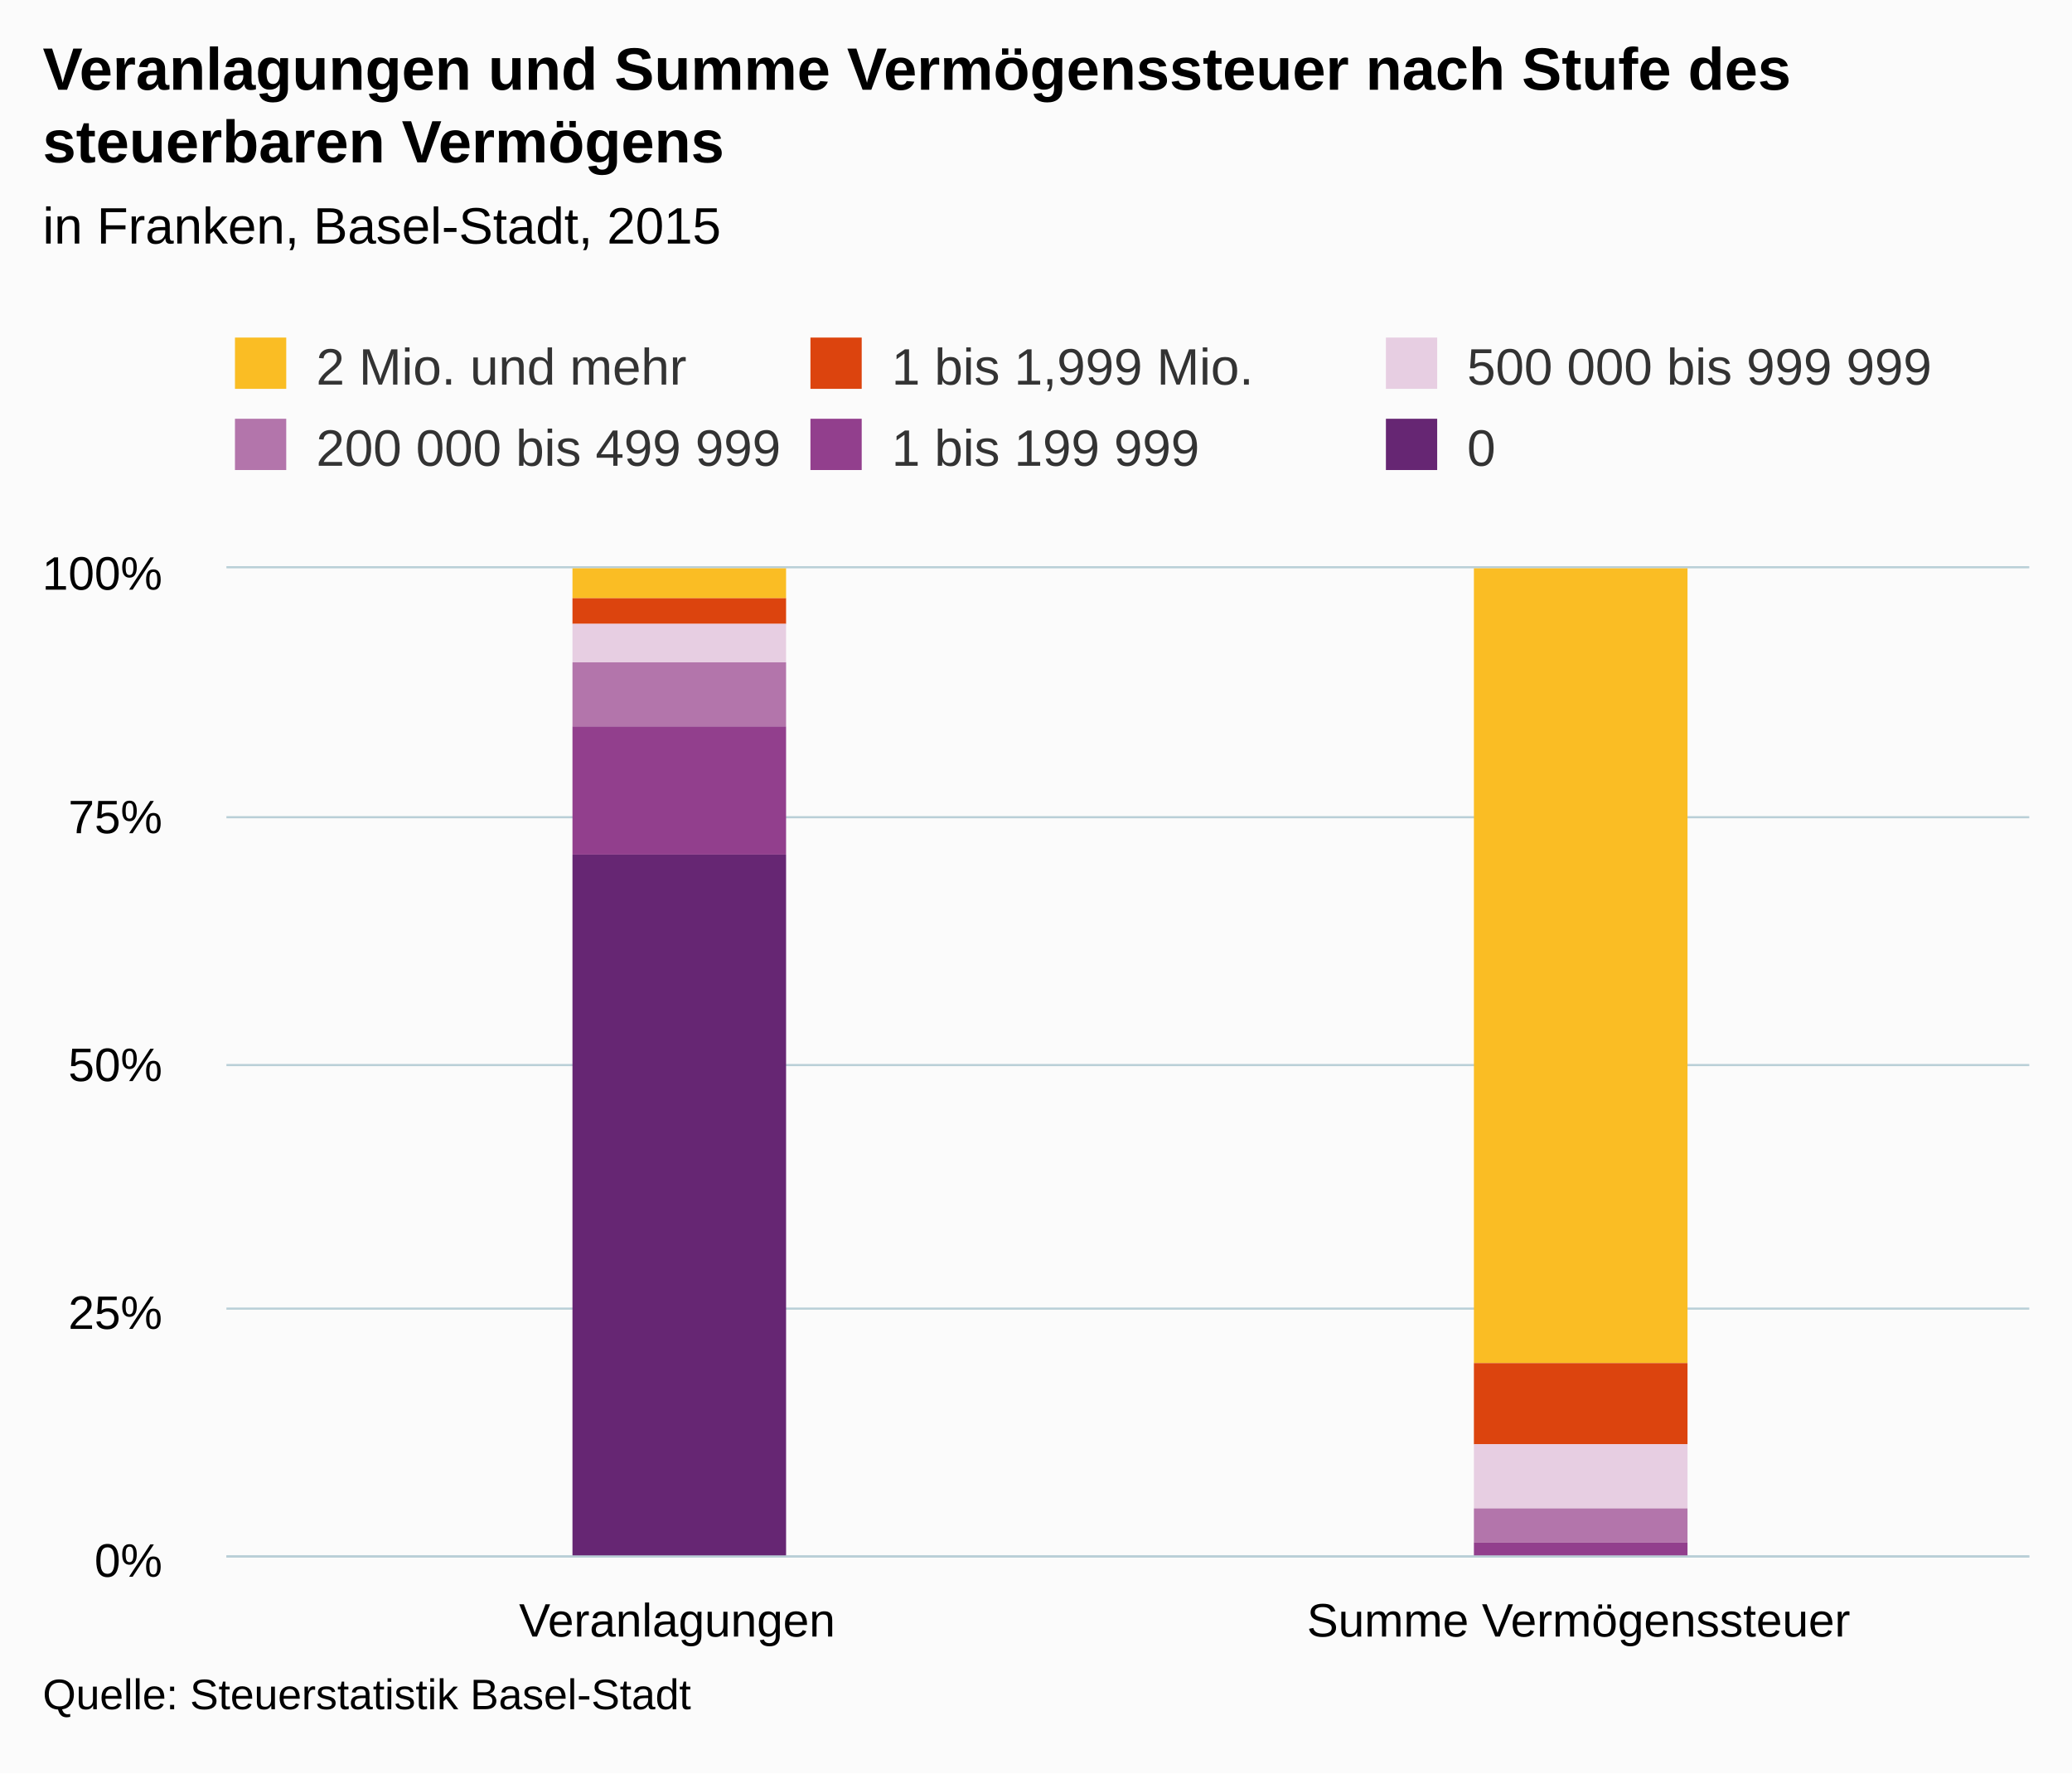
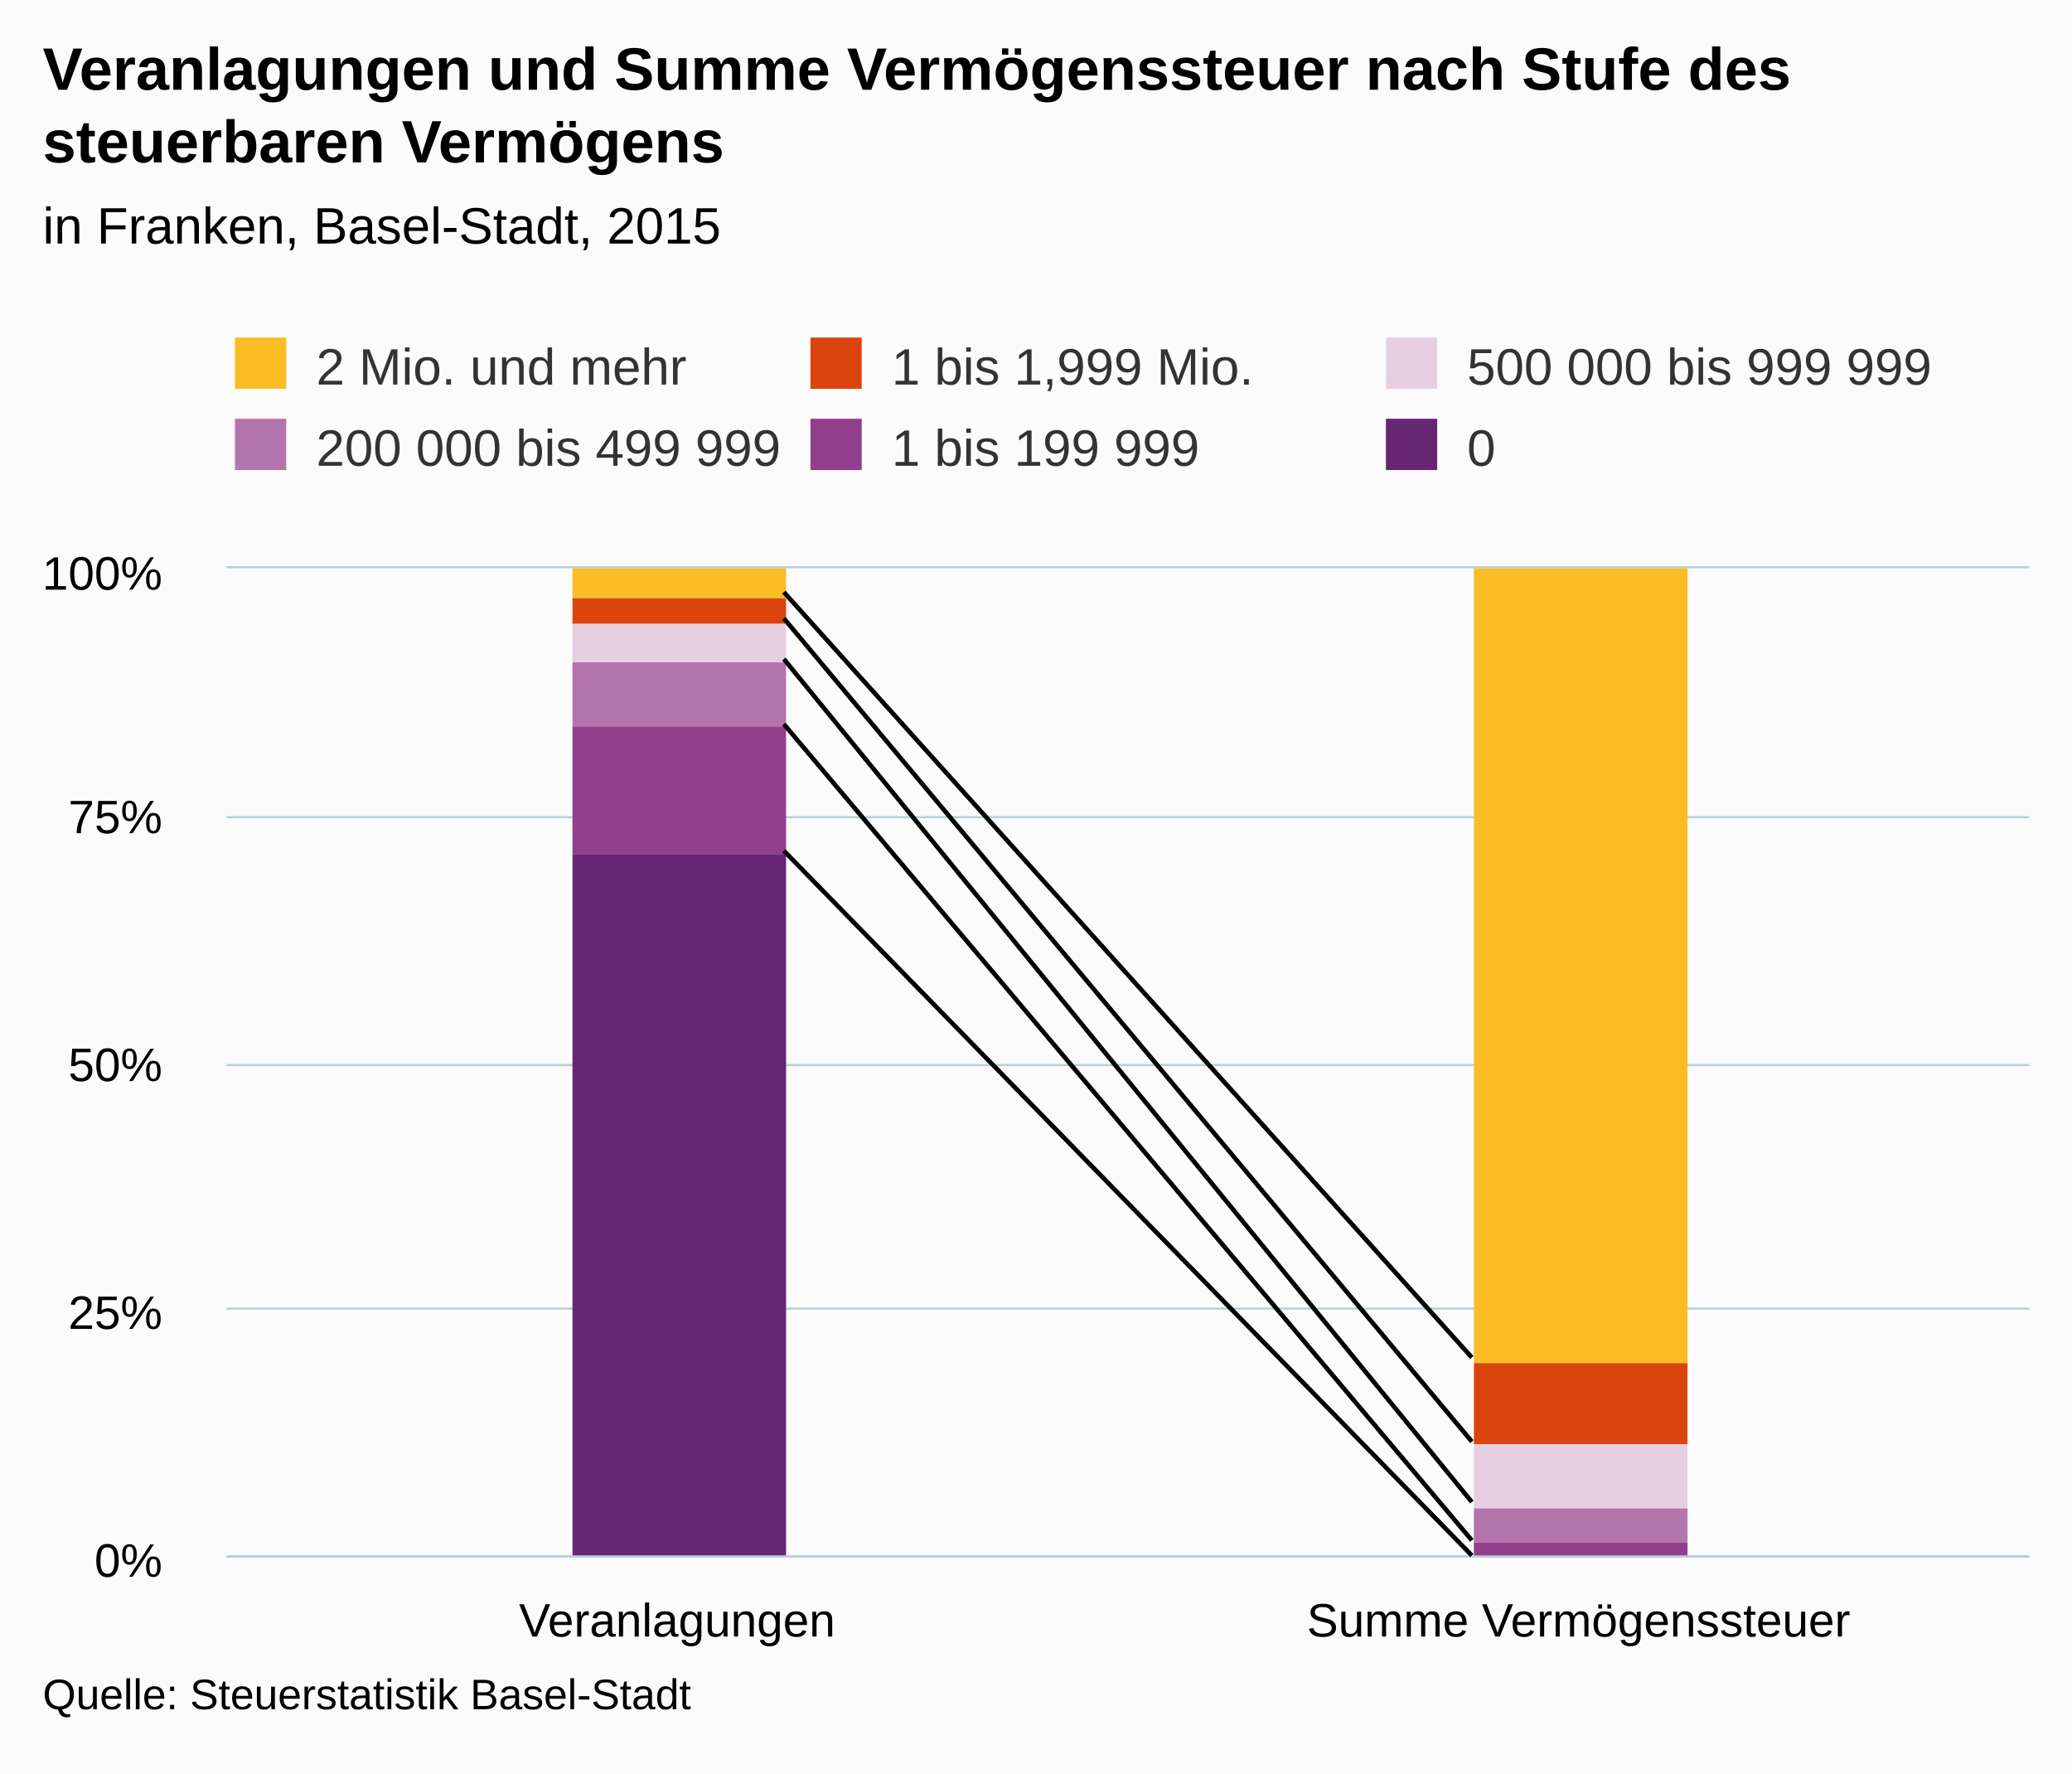
<svg xmlns="http://www.w3.org/2000/svg" version="1.1" class="highcharts-root" style="font-family:Arial;font-size:12px;" viewBox="0 0 485 415">
  <defs>
-     <clipPath id="highcharts-290oii4-6">
+     <clipPath id="highcharts-mxewqvi-6">
      <rect x="0" y="0" width="422" height="231" fill="none" />
    </clipPath>
-     <clipPath id="highcharts-290oii4-7">
+     <clipPath id="highcharts-mxewqvi-7">
      <rect x="0" y="0" width="422" height="231" fill="none" />
    </clipPath>
  </defs>
  <rect fill="#fbfbfb" class="highcharts-background" x="0" y="0" width="485" height="415" rx="0" ry="0" />
  <rect fill="none" class="highcharts-plot-background" x="53" y="133" width="422" height="231" />
-   <g class="highcharts-pane-group" data-z-index="0" />
-   <g class="highcharts-grid highcharts-xaxis-grid " data-z-index="1">
-     <path fill="none" data-z-index="1" class="highcharts-grid-line" d="M 263.5 133 L 263.5 364" opacity="1" />
-     <path fill="none" data-z-index="1" class="highcharts-grid-line" d="M 474.5 133 L 474.5 364" opacity="1" />
-     <path fill="none" data-z-index="1" class="highcharts-grid-line" d="M 52.5 133 L 52.5 364" opacity="1" />
+   <g class="highcharts-pane-group" />
+   <g class="highcharts-grid highcharts-xaxis-grid ">
+     <path fill="none" class="highcharts-grid-line" d="M 263.5 133 L 263.5 364" opacity="1" />
+     <path fill="none" class="highcharts-grid-line" d="M 474.5 133 L 474.5 364" opacity="1" />
+     <path fill="none" class="highcharts-grid-line" d="M 52.5 133 L 52.5 364" opacity="1" />
  </g>
-   <g class="highcharts-grid highcharts-yaxis-grid " data-z-index="1">
-     <path fill="none" stroke="#B9CFD7" stroke-width="0.5" data-z-index="1" class="highcharts-grid-line" d="M 53 364.25 L 475 364.25" opacity="1" />
-     <path fill="none" stroke="#B9CFD7" stroke-width="0.5" data-z-index="1" class="highcharts-grid-line" d="M 53 306.25 L 475 306.25" opacity="1" />
-     <path fill="none" stroke="#B9CFD7" stroke-width="0.5" data-z-index="1" class="highcharts-grid-line" d="M 53 249.25 L 475 249.25" opacity="1" />
-     <path fill="none" stroke="#B9CFD7" stroke-width="0.5" data-z-index="1" class="highcharts-grid-line" d="M 53 191.25 L 475 191.25" opacity="1" />
-     <path fill="none" stroke="#B9CFD7" stroke-width="0.5" data-z-index="1" class="highcharts-grid-line" d="M 53 132.75 L 475 132.75" opacity="1" />
+   <g class="highcharts-grid highcharts-yaxis-grid ">
+     <path fill="none" stroke="#B9CFD7" stroke-width="0.5" class="highcharts-grid-line" d="M 53 364.25 L 475 364.25" opacity="1" />
+     <path fill="none" stroke="#B9CFD7" stroke-width="0.5" class="highcharts-grid-line" d="M 53 306.25 L 475 306.25" opacity="1" />
+     <path fill="none" stroke="#B9CFD7" stroke-width="0.5" class="highcharts-grid-line" d="M 53 249.25 L 475 249.25" opacity="1" />
+     <path fill="none" stroke="#B9CFD7" stroke-width="0.5" class="highcharts-grid-line" d="M 53 191.25 L 475 191.25" opacity="1" />
+     <path fill="none" stroke="#B9CFD7" stroke-width="0.5" class="highcharts-grid-line" d="M 53 132.75 L 475 132.75" opacity="1" />
  </g>
-   <rect fill="none" class="highcharts-plot-border" data-z-index="1" x="53" y="133" width="422" height="231" />
-   <g class="highcharts-axis highcharts-xaxis " data-z-index="2">
-     <path fill="none" class="highcharts-axis-line" stroke="#B9CFD7" stroke-width="0.5" data-z-index="7" d="M 53 364.25 L 475 364.25" />
+   <rect fill="none" class="highcharts-plot-border" x="53" y="133" width="422" height="231" />
+   <g class="highcharts-axis highcharts-xaxis ">
+     <path fill="none" class="highcharts-axis-line" stroke="#B9CFD7" stroke-width="0.5" d="M 53 364.25 L 475 364.25" />
  </g>
-   <g class="highcharts-axis highcharts-yaxis " data-z-index="2">
-     <path fill="none" class="highcharts-axis-line" data-z-index="7" d="M 53 133 L 53 364" />
+   <g class="highcharts-axis highcharts-yaxis ">
+     <path fill="none" class="highcharts-axis-line" d="M 53 133 L 53 364" />
  </g>
-   <g class="highcharts-series-group" data-z-index="3">
-     <g data-z-index="0.1" class="highcharts-series highcharts-series-0 highcharts-column-series " transform="translate(53,133) scale(1 1)" clip-path="url(#highcharts-290oii4-7)">
+   <g class="highcharts-series-group">
+     <g class="highcharts-series highcharts-series-0 highcharts-column-series " transform="translate(53,133) scale(1 1)" clip-path="url(#highcharts-mxewqvi-7)">
      <rect x="81" y="0" width="50" height="7" fill="#FABD24" class="highcharts-point" />
      <rect x="292" y="0" width="50" height="186" fill="#FABD24" class="highcharts-point" />
    </g>
-     <g data-z-index="0.1" class="highcharts-markers highcharts-series-0 highcharts-column-series " transform="translate(53,133) scale(1 1)" clip-path="none" />
-     <g data-z-index="0.1" class="highcharts-series highcharts-series-1 highcharts-column-series " transform="translate(53,133) scale(1 1)" clip-path="url(#highcharts-290oii4-7)">
+     <g class="highcharts-markers highcharts-series-0 highcharts-column-series " transform="translate(53,133) scale(1 1)" clip-path="none" />
+     <g class="highcharts-series highcharts-series-1 highcharts-column-series " transform="translate(53,133) scale(1 1)" clip-path="url(#highcharts-mxewqvi-7)">
      <rect x="81" y="7" width="50" height="6" fill="#DC440E" class="highcharts-point" />
      <rect x="292" y="186" width="50" height="19" fill="#DC440E" class="highcharts-point" />
    </g>
-     <g data-z-index="0.1" class="highcharts-markers highcharts-series-1 highcharts-column-series " transform="translate(53,133) scale(1 1)" clip-path="none" />
-     <g data-z-index="0.1" class="highcharts-series highcharts-series-2 highcharts-column-series " transform="translate(53,133) scale(1 1)" clip-path="url(#highcharts-290oii4-7)">
+     <g class="highcharts-markers highcharts-series-1 highcharts-column-series " transform="translate(53,133) scale(1 1)" clip-path="none" />
+     <g class="highcharts-series highcharts-series-2 highcharts-column-series " transform="translate(53,133) scale(1 1)" clip-path="url(#highcharts-mxewqvi-7)">
      <rect x="81" y="13" width="50" height="9" fill="#E7CEE2" class="highcharts-point" />
      <rect x="292" y="205" width="50" height="15" fill="#E7CEE2" class="highcharts-point" />
    </g>
-     <g data-z-index="0.1" class="highcharts-markers highcharts-series-2 highcharts-column-series " transform="translate(53,133) scale(1 1)" clip-path="none" />
-     <g data-z-index="0.1" class="highcharts-series highcharts-series-3 highcharts-column-series " transform="translate(53,133) scale(1 1)" clip-path="url(#highcharts-290oii4-7)">
+     <g class="highcharts-markers highcharts-series-2 highcharts-column-series " transform="translate(53,133) scale(1 1)" clip-path="none" />
+     <g class="highcharts-series highcharts-series-3 highcharts-column-series " transform="translate(53,133) scale(1 1)" clip-path="url(#highcharts-mxewqvi-7)">
      <rect x="81" y="22" width="50" height="15" fill="#B375AB" class="highcharts-point" />
      <rect x="292" y="220" width="50" height="8" fill="#B375AB" class="highcharts-point" />
    </g>
-     <g data-z-index="0.1" class="highcharts-markers highcharts-series-3 highcharts-column-series " transform="translate(53,133) scale(1 1)" clip-path="none" />
-     <g data-z-index="0.1" class="highcharts-series highcharts-series-4 highcharts-column-series " transform="translate(53,133) scale(1 1)" clip-path="url(#highcharts-290oii4-7)">
+     <g class="highcharts-markers highcharts-series-3 highcharts-column-series " transform="translate(53,133) scale(1 1)" clip-path="none" />
+     <g class="highcharts-series highcharts-series-4 highcharts-column-series " transform="translate(53,133) scale(1 1)" clip-path="url(#highcharts-mxewqvi-7)">
      <rect x="81" y="37" width="50" height="30" fill="#923F8D" class="highcharts-point" />
      <rect x="292" y="228" width="50" height="4" fill="#923F8D" class="highcharts-point" />
    </g>
-     <g data-z-index="0.1" class="highcharts-markers highcharts-series-4 highcharts-column-series " transform="translate(53,133) scale(1 1)" clip-path="none" />
-     <g data-z-index="0.1" class="highcharts-series highcharts-series-5 highcharts-column-series " transform="translate(53,133) scale(1 1)" clip-path="url(#highcharts-290oii4-7)">
+     <g class="highcharts-markers highcharts-series-4 highcharts-column-series " transform="translate(53,133) scale(1 1)" clip-path="none" />
+     <g class="highcharts-series highcharts-series-5 highcharts-column-series " transform="translate(53,133) scale(1 1)" clip-path="url(#highcharts-mxewqvi-7)">
      <rect x="81" y="67" width="50" height="165" fill="#662673" class="highcharts-point" />
      <rect x="292" y="232" width="50" height="0" fill="#662673" class="highcharts-point" />
    </g>
-     <g data-z-index="0.1" class="highcharts-markers highcharts-series-5 highcharts-column-series " transform="translate(53,133) scale(1 1)" clip-path="none" />
+     <g class="highcharts-markers highcharts-series-5 highcharts-column-series " transform="translate(53,133) scale(1 1)" clip-path="none" />
  </g>
-   <text x="10" text-anchor="start" class="highcharts-title" data-z-index="4" style="color:#000000;font-size:14px;font-weight:bold;fill:#000000;" y="21">
+   <path fill="none" d="M 183.5 138.598 L 344.5 317.669" stroke="black" stroke-width="1" />
+   <path fill="none" d="M 183.5 144.732 L 344.5 337.351" stroke="black" stroke-width="1" />
+   <path fill="none" d="M 183.5 154.248 L 344.5 351.501" stroke="black" stroke-width="1" />
+   <path fill="none" d="M 183.5 169.478 L 344.5 360.46" stroke="black" stroke-width="1" />
+   <path fill="none" d="M 183.5 199.123 L 344.5 364" stroke="black" stroke-width="1" />
+   <path fill="none" d="M 183.5 138.598 L 344.5 317.669" stroke="black" stroke-width="1" />
+   <path fill="none" d="M 183.5 144.732 L 344.5 337.351" stroke="black" stroke-width="1" />
+   <path fill="none" d="M 183.5 154.248 L 344.5 351.501" stroke="black" stroke-width="1" />
+   <path fill="none" d="M 183.5 169.478 L 344.5 360.46" stroke="black" stroke-width="1" />
+   <path fill="none" d="M 183.5 199.123 L 344.5 364" stroke="black" stroke-width="1" />
+   <text x="10" text-anchor="start" class="highcharts-title" style="color:#000000;font-size:14px;font-weight:bold;fill:#000000;" y="21">
    <tspan>Veranlagungen und Summe Vermögenssteuer nach Stufe des</tspan>
    <tspan dy="17" x="10">steuerbaren Vermögens</tspan>
  </text>
-   <text x="10" text-anchor="start" class="highcharts-subtitle" data-z-index="4" style="color:#000000;font-size:12px;fill:#000000;" y="57">
+   <text x="10" text-anchor="start" class="highcharts-subtitle" style="color:#000000;font-size:12px;fill:#000000;" y="57">
    <tspan>in Franken, Basel-Stadt, 2015</tspan>
  </text>
-   <g class="highcharts-legend" data-z-index="7" transform="translate(45,72)">
+   <g class="highcharts-legend" transform="translate(45,72)">
    <rect fill="none" class="highcharts-legend-box" rx="0" ry="0" x="0" y="0" width="415" height="49" visibility="visible" />
-     <g data-z-index="1">
+     <g>
      <g>
-         <g class="highcharts-legend-item highcharts-column-series highcharts-color-undefined highcharts-series-0" data-z-index="1" transform="translate(8,3)">
-           <text x="21" style="color:#333333;font-size:12px;font-weight:normal;cursor:pointer;fill:#333333;" text-anchor="start" data-z-index="2" y="15">
+         <g class="highcharts-legend-item highcharts-column-series highcharts-color-undefined highcharts-series-0" transform="translate(8,3)">
+           <text x="21" style="color:#333333;font-size:12px;font-weight:normal;cursor:pointer;fill:#333333;" text-anchor="start" y="15">
            <tspan>2 Mio. und mehr</tspan>
          </text>
-           <rect x="2" y="4" width="12" height="12" fill="#FABD24" class="highcharts-point" data-z-index="3" />
+           <rect x="2" y="4" width="12" height="12" fill="#FABD24" class="highcharts-point" />
        </g>
-         <g class="highcharts-legend-item highcharts-column-series highcharts-color-undefined highcharts-series-1" data-z-index="1" transform="translate(142.7031,3)">
-           <text x="21" y="15" style="color:#333333;font-size:12px;font-weight:normal;cursor:pointer;fill:#333333;" text-anchor="start" data-z-index="2">
+         <g class="highcharts-legend-item highcharts-column-series highcharts-color-undefined highcharts-series-1" transform="translate(142.7031,3)">
+           <text x="21" y="15" style="color:#333333;font-size:12px;font-weight:normal;cursor:pointer;fill:#333333;" text-anchor="start">
            <tspan>1 bis 1,999 Mio.</tspan>
          </text>
-           <rect x="2" y="4" width="12" height="12" fill="#DC440E" class="highcharts-point" data-z-index="3" />
+           <rect x="2" y="4" width="12" height="12" fill="#DC440E" class="highcharts-point" />
        </g>
-         <g class="highcharts-legend-item highcharts-column-series highcharts-color-undefined highcharts-series-2" data-z-index="1" transform="translate(277.4062,3)">
-           <text x="21" y="15" style="color:#333333;font-size:12px;font-weight:normal;cursor:pointer;fill:#333333;" text-anchor="start" data-z-index="2">
+         <g class="highcharts-legend-item highcharts-column-series highcharts-color-undefined highcharts-series-2" transform="translate(277.4062,3)">
+           <text x="21" y="15" style="color:#333333;font-size:12px;font-weight:normal;cursor:pointer;fill:#333333;" text-anchor="start">
            <tspan>500 000 bis 999 999</tspan>
          </text>
-           <rect x="2" y="4" width="12" height="12" fill="#E7CEE2" class="highcharts-point" data-z-index="3" />
+           <rect x="2" y="4" width="12" height="12" fill="#E7CEE2" class="highcharts-point" />
        </g>
-         <g class="highcharts-legend-item highcharts-column-series highcharts-color-undefined highcharts-series-3" data-z-index="1" transform="translate(8,22)">
-           <text x="21" y="15" style="color:#333333;font-size:12px;font-weight:normal;cursor:pointer;fill:#333333;" text-anchor="start" data-z-index="2">
+         <g class="highcharts-legend-item highcharts-column-series highcharts-color-undefined highcharts-series-3" transform="translate(8,22)">
+           <text x="21" y="15" style="color:#333333;font-size:12px;font-weight:normal;cursor:pointer;fill:#333333;" text-anchor="start">
            <tspan>200 000 bis 499 999</tspan>
          </text>
-           <rect x="2" y="4" width="12" height="12" fill="#B375AB" class="highcharts-point" data-z-index="3" />
+           <rect x="2" y="4" width="12" height="12" fill="#B375AB" class="highcharts-point" />
        </g>
-         <g class="highcharts-legend-item highcharts-column-series highcharts-color-undefined highcharts-series-4" data-z-index="1" transform="translate(142.7031,22)">
-           <text x="21" y="15" style="color:#333333;font-size:12px;font-weight:normal;cursor:pointer;fill:#333333;" text-anchor="start" data-z-index="2">
+         <g class="highcharts-legend-item highcharts-column-series highcharts-color-undefined highcharts-series-4" transform="translate(142.7031,22)">
+           <text x="21" y="15" style="color:#333333;font-size:12px;font-weight:normal;cursor:pointer;fill:#333333;" text-anchor="start">
            <tspan>1 bis 199 999</tspan>
          </text>
-           <rect x="2" y="4" width="12" height="12" fill="#923F8D" class="highcharts-point" data-z-index="3" />
+           <rect x="2" y="4" width="12" height="12" fill="#923F8D" class="highcharts-point" />
        </g>
-         <g class="highcharts-legend-item highcharts-column-series highcharts-color-undefined highcharts-series-5" data-z-index="1" transform="translate(277.4062,22)">
-           <text x="21" y="15" style="color:#333333;font-size:12px;font-weight:normal;cursor:pointer;fill:#333333;" text-anchor="start" data-z-index="2">
+         <g class="highcharts-legend-item highcharts-column-series highcharts-color-undefined highcharts-series-5" transform="translate(277.4062,22)">
+           <text x="21" y="15" style="color:#333333;font-size:12px;font-weight:normal;cursor:pointer;fill:#333333;" text-anchor="start">
            <tspan>0</tspan>
          </text>
-           <rect x="2" y="4" width="12" height="12" fill="#662673" class="highcharts-point" data-z-index="3" />
+           <rect x="2" y="4" width="12" height="12" fill="#662673" class="highcharts-point" />
        </g>
      </g>
    </g>
  </g>
-   <g class="highcharts-axis-labels highcharts-xaxis-labels " data-z-index="7">
+   <g class="highcharts-axis-labels highcharts-xaxis-labels ">
    <text x="158.5" style="color:#000000;cursor:default;font-size:11px;white-space:nowrap;fill:#000000;" text-anchor="middle" transform="translate(0,0)" y="383" opacity="1">
      <tspan>Veranlagungen</tspan>
    </text>
    <text x="369.5" style="color:#000000;cursor:default;font-size:11px;white-space:nowrap;fill:#000000;" text-anchor="middle" transform="translate(0,0)" y="383" opacity="1">
      <tspan>Summe Vermögenssteuer</tspan>
    </text>
  </g>
-   <g class="highcharts-axis-labels highcharts-yaxis-labels " data-z-index="7">
+   <g class="highcharts-axis-labels highcharts-yaxis-labels ">
    <text x="38" style="color:#000000;cursor:default;font-size:11px;fill:#000000;" text-anchor="end" transform="translate(0,0)" y="369" opacity="1">0%</text>
    <text x="38" style="color:#000000;cursor:default;font-size:11px;fill:#000000;" text-anchor="end" transform="translate(0,0)" y="311" opacity="1">25%</text>
    <text x="38" style="color:#000000;cursor:default;font-size:11px;fill:#000000;" text-anchor="end" transform="translate(0,0)" y="253" opacity="1">50%</text>
    <text x="38" style="color:#000000;cursor:default;font-size:11px;fill:#000000;" text-anchor="end" transform="translate(0,0)" y="195" opacity="1">75%</text>
    <text x="38" style="color:#000000;cursor:default;font-size:11px;fill:#000000;" text-anchor="end" transform="translate(0,0)" y="138" opacity="1">100%</text>
  </g>
-   <text x="10" class="highcharts-credits" text-anchor="start" data-z-index="8" style="cursor:default;color:#000000;font-size:10px;fill:#000000;" y="400">
+   <text x="10" class="highcharts-credits" text-anchor="start" style="cursor:default;color:#000000;font-size:10px;fill:#000000;" y="400">
    <tspan>Quelle: Steuerstatistik Basel-Stadt</tspan>
  </text>
</svg>
